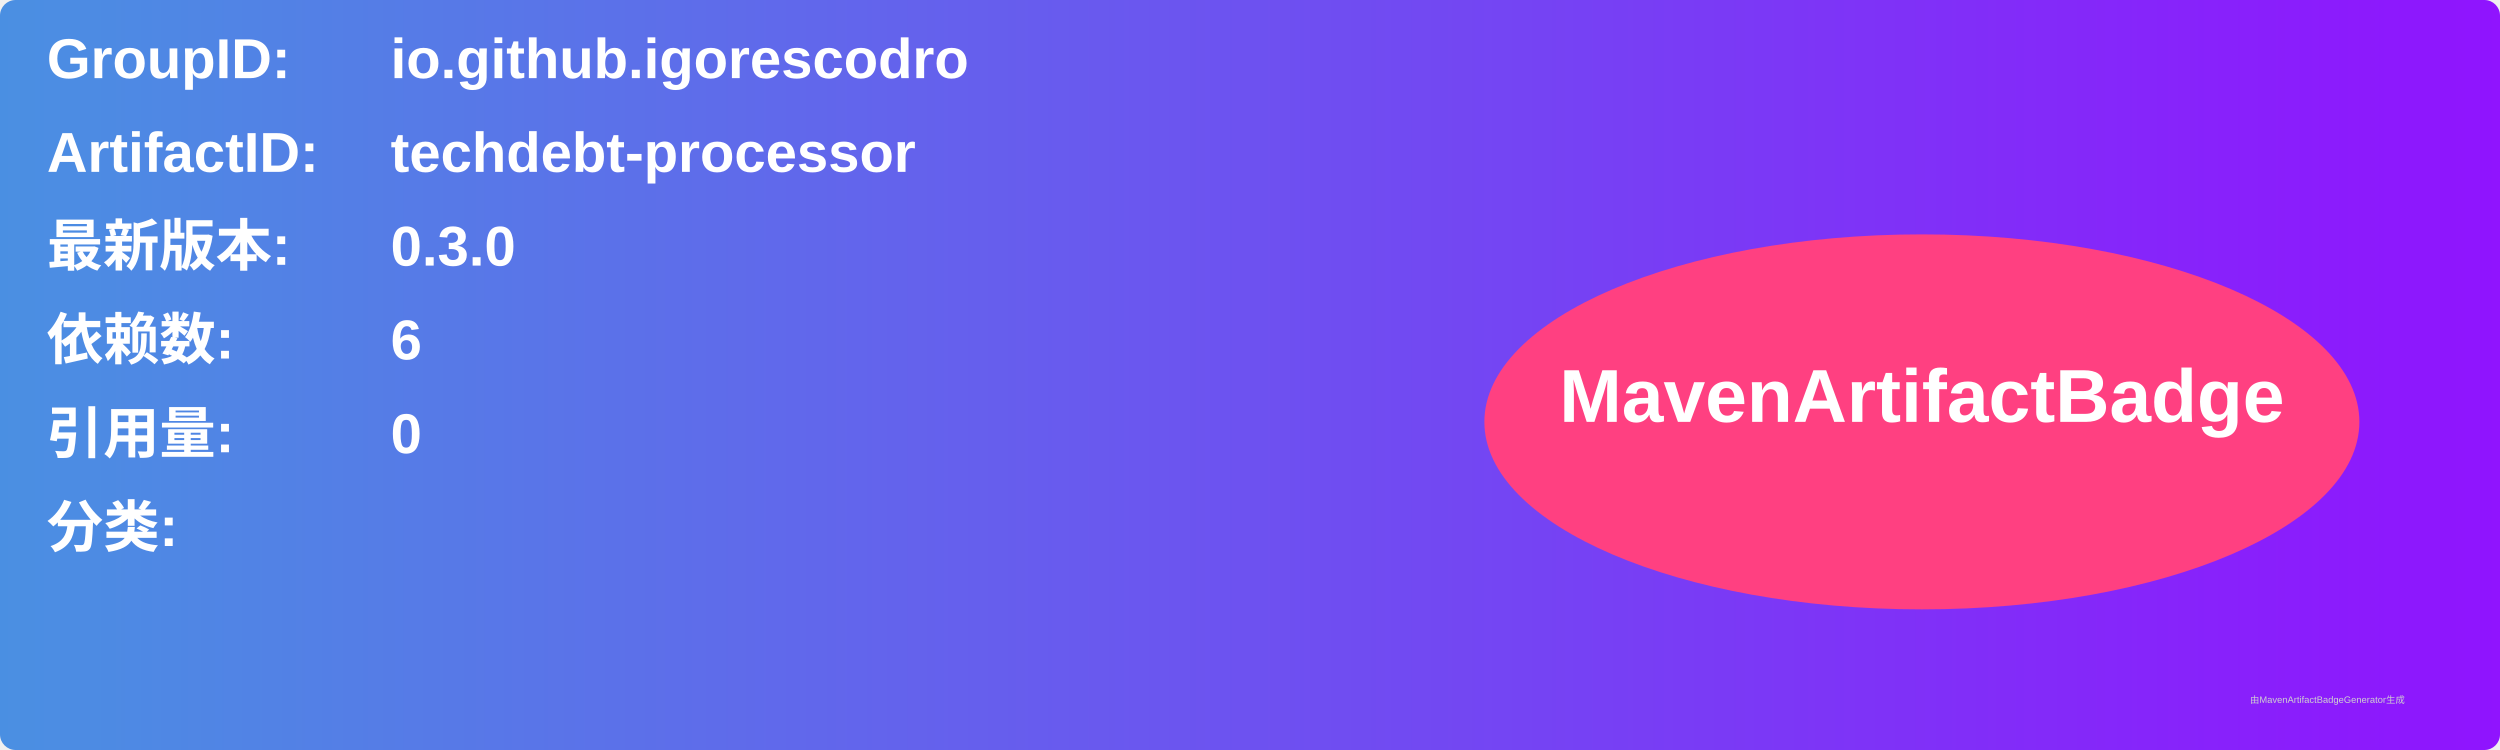
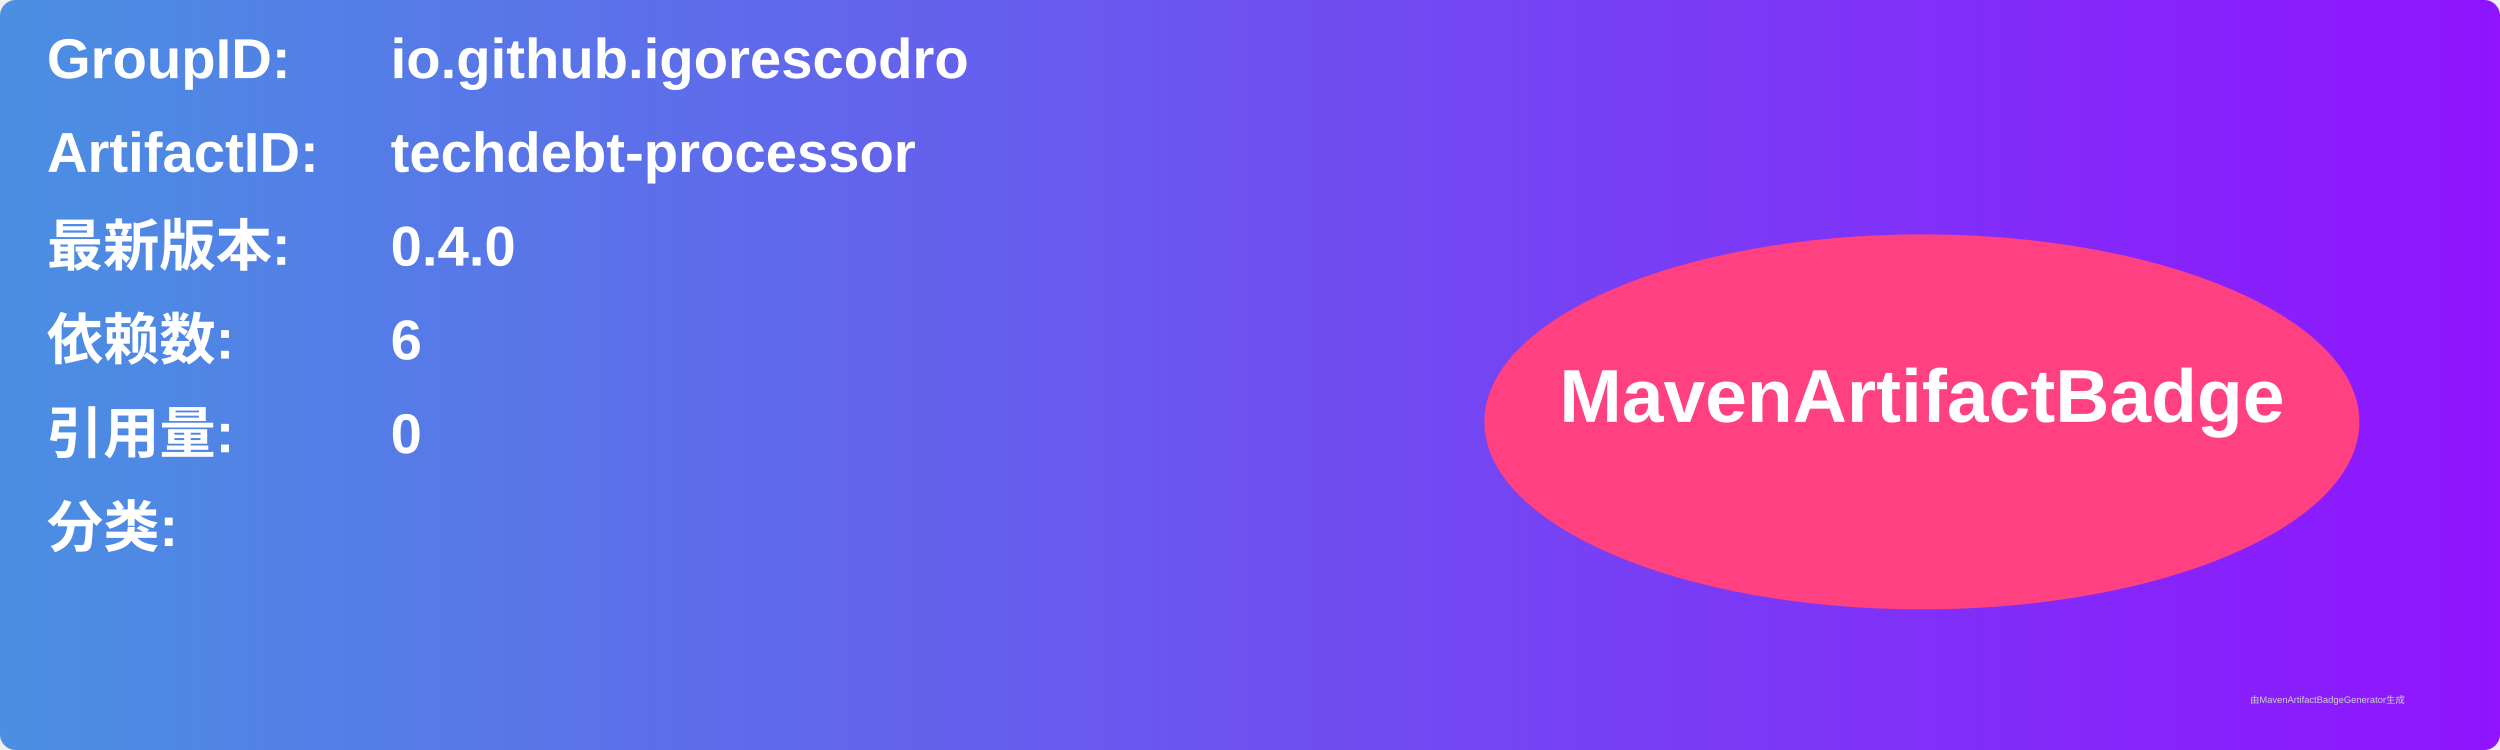
<svg xmlns="http://www.w3.org/2000/svg" width="800" height="240" viewBox="0 0 800 240">
  <linearGradient id="grad" x1="0%" y1="0%" x2="100%" y2="0%">
    <stop offset="0%" stop-color="#4a90e2" />
    <stop offset="100%" stop-color="#9013fe" />
  </linearGradient>
  <rect width="100%" height="100%" rx="5" ry="5" fill="url(#grad)" />
  <g transform="translate(15, 15)">
    <text x="0" y="10" font-family="Arial" font-size="18" fill="white" font-weight="bold" width="260">GroupID:</text>
    <text x="110" y="10" font-family="Arial" font-size="18" fill="white" font-weight="bold" width="460">io.github.igorescodro</text>
    <text x="0" y="40" font-family="Arial" font-size="18" fill="white" font-weight="bold" width="260">ArtifactID:</text>
    <text x="110" y="40" font-family="Arial" font-size="18" fill="white" font-weight="bold" width="460">techdebt-processor</text>
    <text x="0" y="70" font-family="Arial" font-size="18" fill="white" font-weight="bold">最新版本:</text>
    <text x="110" y="70" font-family="Arial" font-size="18" fill="white" font-weight="bold">
-       <tspan font-weight="bold">0.3.0</tspan>
+       <tspan font-weight="bold">0.4.0</tspan>
    </text>
    <text x="0" y="100" font-family="Arial" font-size="18" fill="white" font-weight="bold">依赖数: </text>
    <text x="110" y="100" font-family="Arial" font-size="18" fill="white">
      <tspan font-weight="bold">6</tspan>
    </text>
    <text x="0" y="130" font-family="Arial" font-size="18" fill="white" font-weight="bold">引用量: </text>
    <text x="110" y="130" font-family="Arial" font-size="18" fill="white">
      <tspan font-weight="bold">0</tspan>
    </text>
    <text x="0" y="160" font-family="Arial" font-size="18" fill="white" font-weight="bold">分类:</text>
    <text x="10" y="190" font-family="Arial" font-size="10" fill="white">
      <tspan font-weight="bold" />
    </text>
    <ellipse cx="600" cy="120" rx="140" ry="60" fill="#ff4081" />
    <text x="600" y="120" text-anchor="middle" font-family="Arial" font-size="24" fill="white" font-weight="bold">MavenArtifactBadge</text>
  </g>
  <text x="720" y="225" font-family="Arial" font-size="3" fill="#d0d0d0">由MavenArtifactBadgeGenerator生成</text>
</svg>
